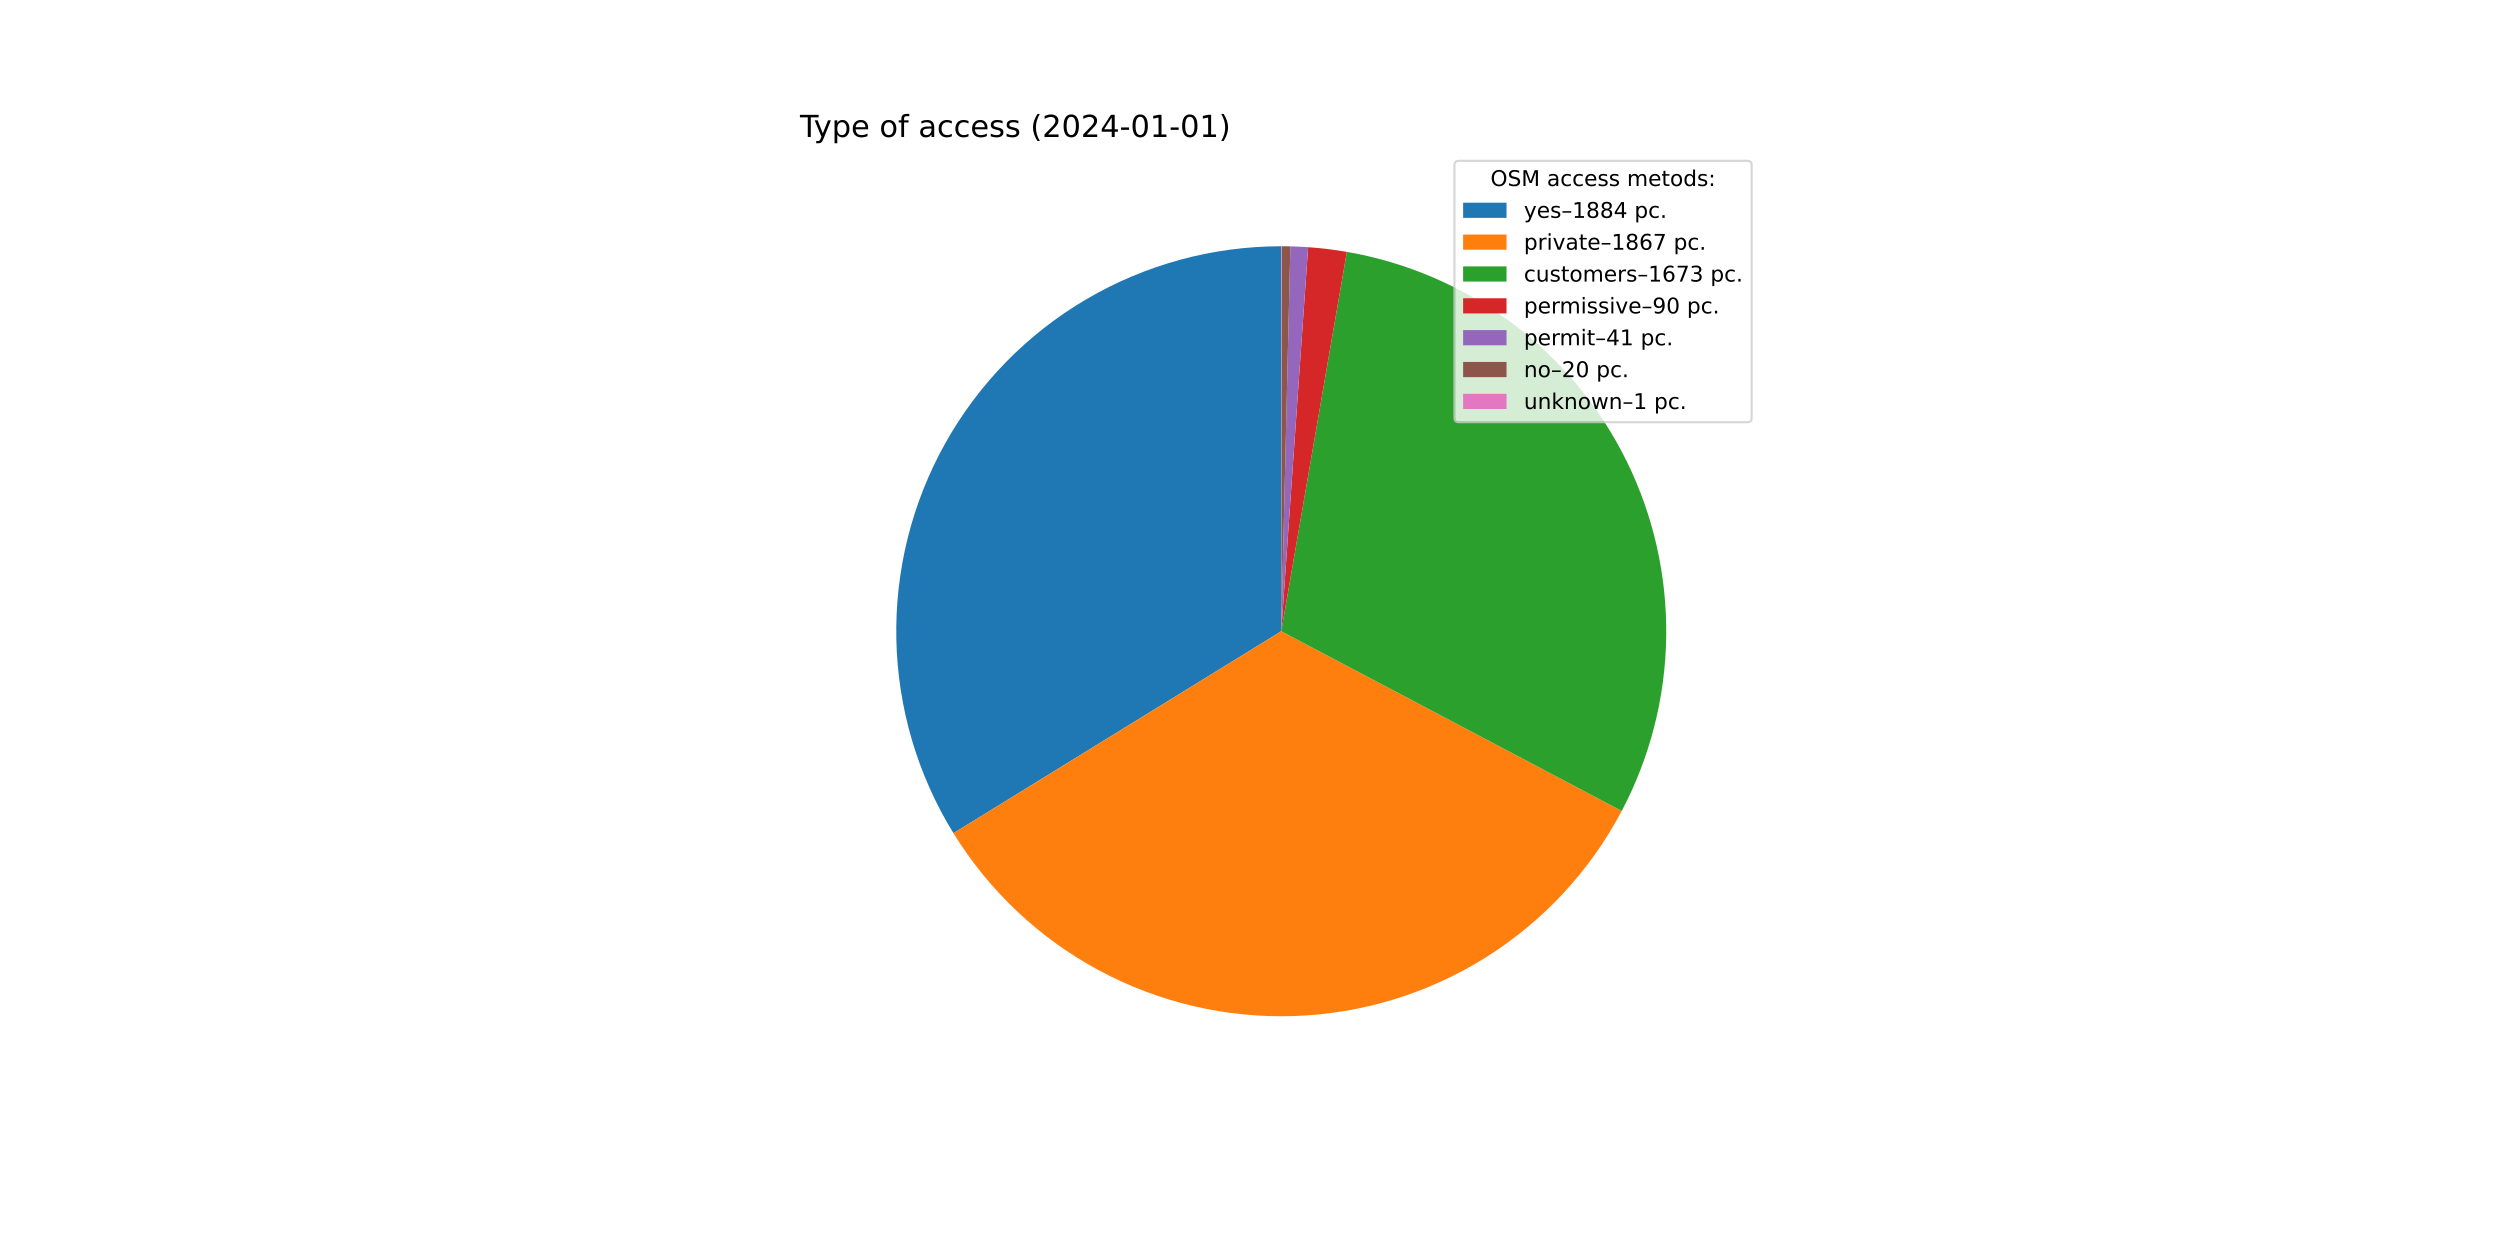
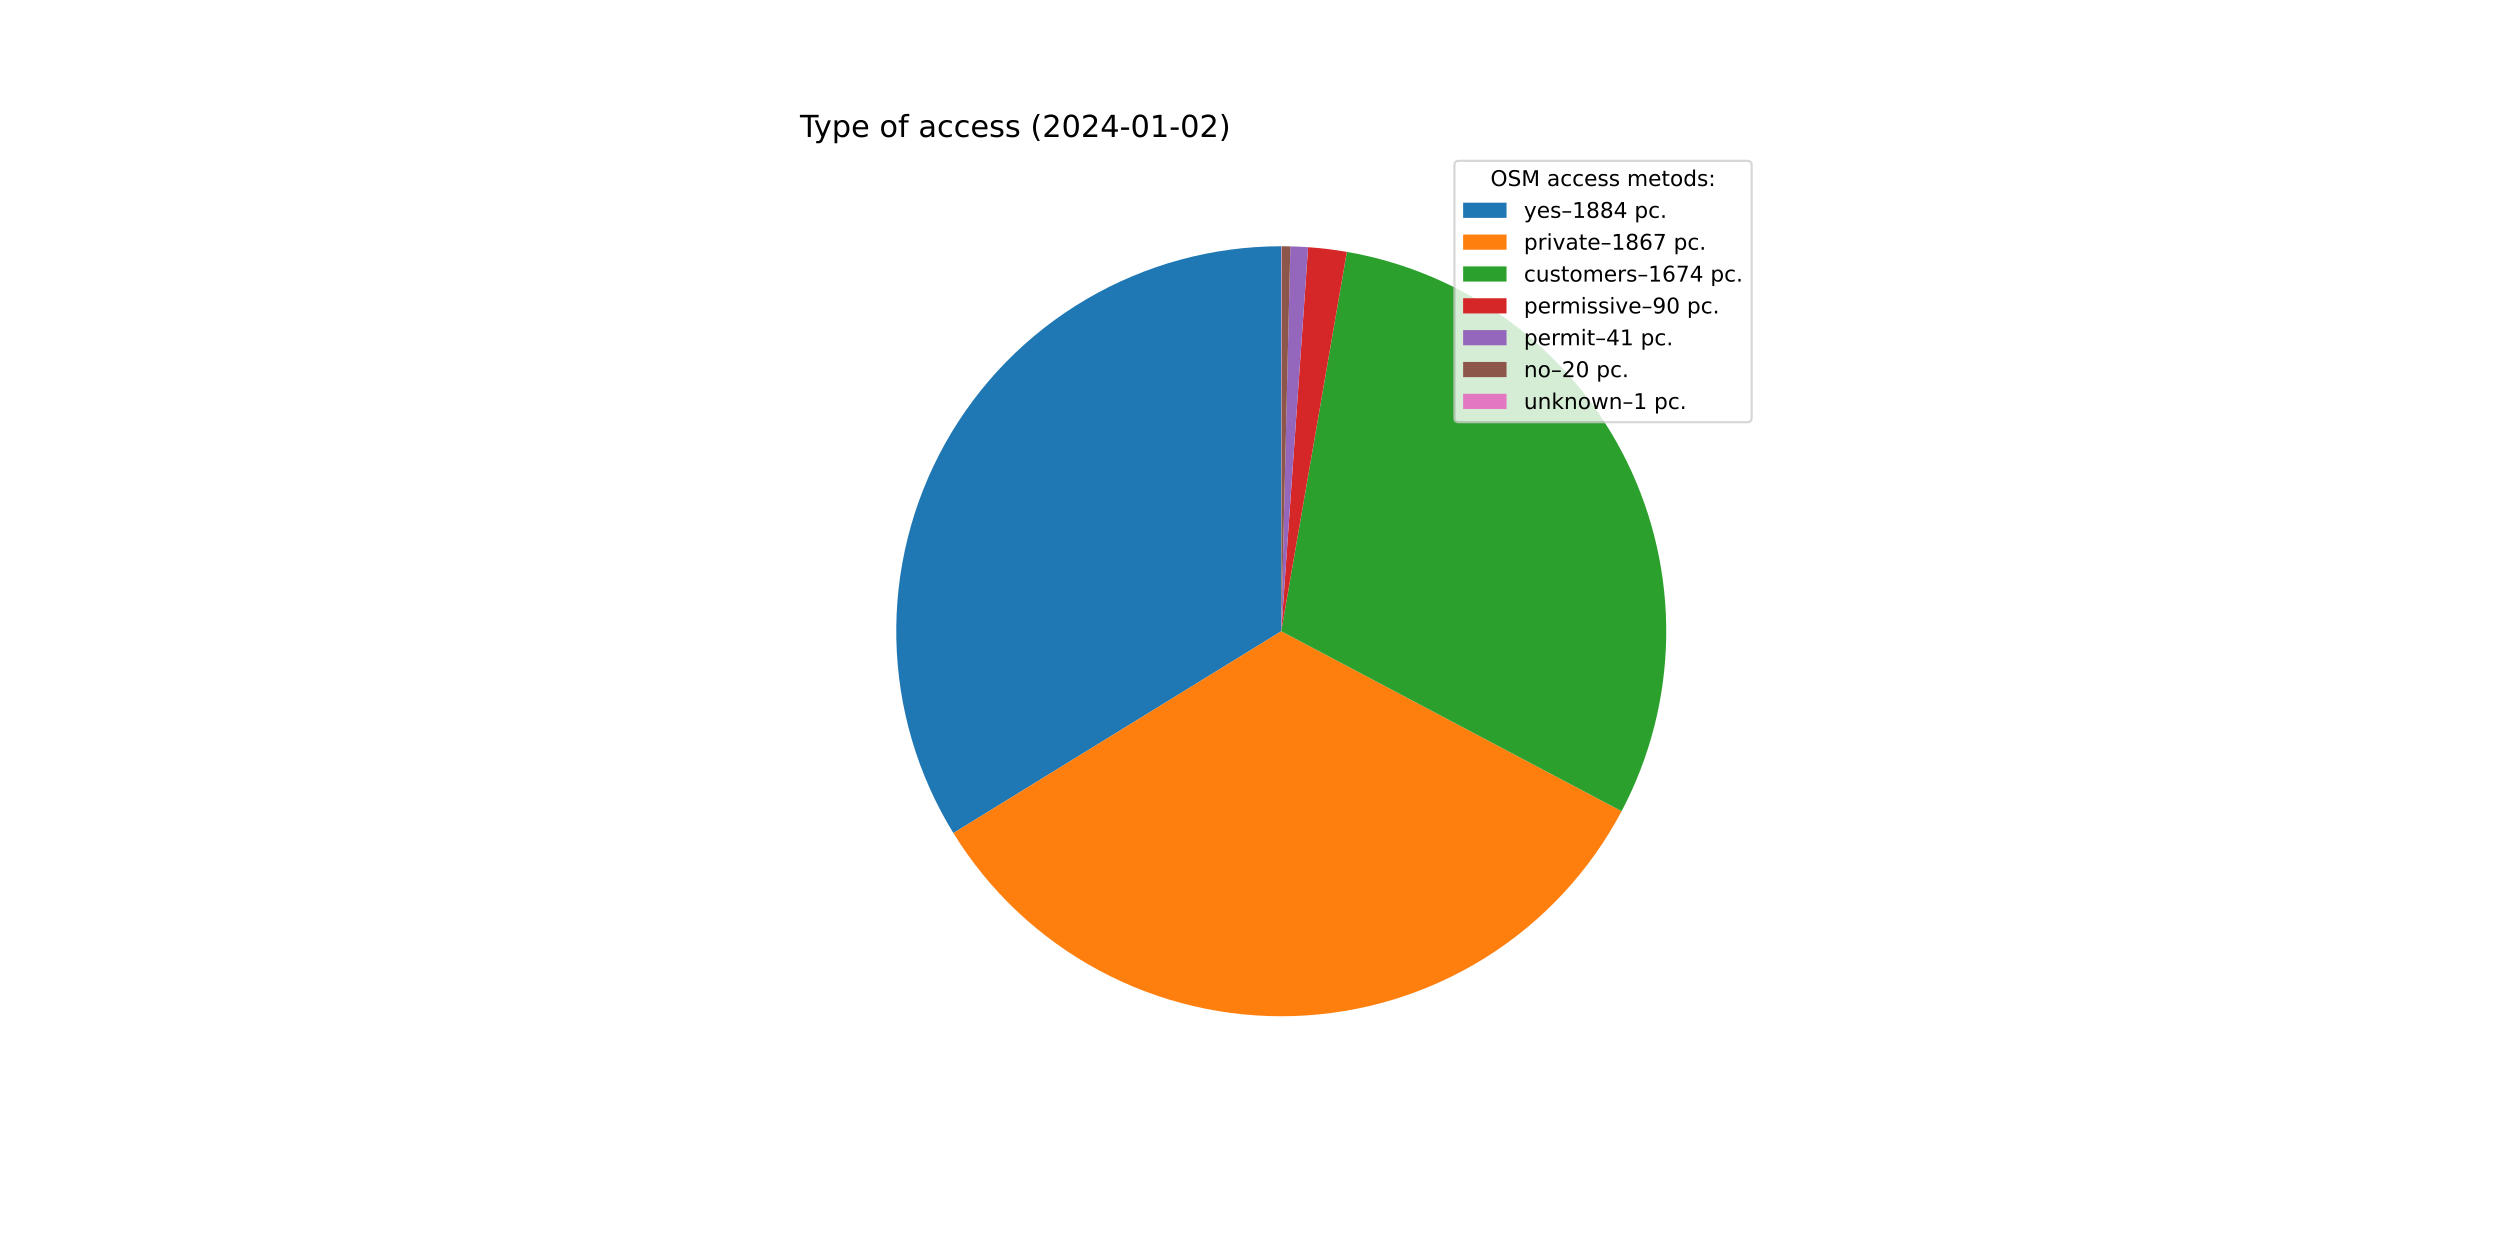
<svg xmlns="http://www.w3.org/2000/svg" xmlns:xlink="http://www.w3.org/1999/xlink" width="1152pt" height="576pt" viewBox="0 0 1152 576" version="1.1">
  <defs>
    <style type="text/css">*{stroke-linejoin: round; stroke-linecap: butt}</style>
  </defs>
  <g id="figure_1">
    <g id="patch_1">
      <path d="M 0 576  L 1152 576  L 1152 0  L 0 0  z " style="fill: #ffffff" />
    </g>
    <g id="axes_1">
      <g id="patch_2">
-         <path d="M 590.4 113.472  C 558.831 113.472 527.828 121.898 500.602 137.877  C 473.376 153.856 450.902 176.816 435.51 204.378  C 420.117 231.94 412.357 263.117 413.033 294.678  C 413.708 326.239 422.796 357.056 439.355 383.933  L 590.4 290.88  L 590.4 113.472  z " style="fill: #1f77b4" />
+         <path d="M 590.4 113.472  C 558.837 113.472 527.839 121.895 500.616 137.869  C 473.394 153.842 450.921 176.795 435.526 204.348  C 420.131 231.902 412.365 263.072 413.032 294.627  C 413.698 326.183 422.774 356.997 439.319 383.876  L 590.4 290.88  L 590.4 113.472  z " style="fill: #1f77b4" />
      </g>
      <g id="patch_3">
-         <path d="M 439.355 383.933  C 455.762 410.565 478.924 432.39 506.484 447.186  C 534.044 461.983 565.033 469.23 596.296 468.19  C 627.559 467.15 657.999 457.861 684.515 441.266  C 711.031 424.672 732.692 401.356 747.294 373.693  L 590.4 290.88  L 439.355 383.933  z " style="fill: #ff7f0e" />
+         <path d="M 439.319 383.876  C 455.713 410.509 478.862 432.34 506.41 447.147  C 533.958 461.953 564.937 469.215 596.195 468.193  C 627.453 467.172 657.893 457.902 684.415 441.329  C 710.937 424.755 732.611 401.459 747.231 373.812  L 590.4 290.88  L 439.319 383.876  z " style="fill: #ff7f0e" />
      </g>
      <g id="patch_4">
-         <path d="M 747.294 373.693  C 760.363 348.932 767.387 321.425 767.79 293.429  C 768.192 265.433 761.961 237.735 749.608 212.609  C 737.255 187.482 719.128 165.633 696.713 148.855  C 674.298 132.076 648.227 120.84 620.638 116.068  L 590.4 290.88  L 747.294 373.693  z " style="fill: #2ca02c" />
+         <path d="M 747.231 373.812  C 760.325 349.05 767.37 321.536 767.788 293.528  C 768.206 265.521 761.985 237.808 749.637 212.667  C 737.288 187.525 719.158 165.662 696.737 148.873  C 674.315 132.083 648.233 120.84 620.632 116.067  L 590.4 290.88  L 747.231 373.812  z " style="fill: #2ca02c" />
      </g>
      <g id="patch_5">
-         <path d="M 620.638 116.068  C 617.683 115.557 614.715 115.121 611.738 114.76  C 608.761 114.399 605.776 114.114 602.784 113.905  L 590.4 290.88  L 620.638 116.068  z " style="fill: #d62728" />
+         <path d="M 620.632 116.067  C 617.678 115.556 614.711 115.12 611.735 114.759  C 608.758 114.399 605.773 114.114 602.782 113.905  L 590.4 290.88  L 620.632 116.067  z " style="fill: #d62728" />
      </g>
      <g id="patch_6">
-         <path d="M 602.784 113.905  C 601.421 113.809 600.058 113.73 598.693 113.666  C 597.329 113.602 595.963 113.554 594.598 113.522  L 590.4 290.88  L 602.784 113.905  z " style="fill: #9467bd" />
+         <path d="M 602.782 113.905  C 601.42 113.809 600.056 113.73 598.692 113.666  C 597.327 113.602 595.962 113.554 594.597 113.522  L 590.4 290.88  L 602.782 113.905  z " style="fill: #9467bd" />
      </g>
      <g id="patch_7">
-         <path d="M 594.598 113.522  C 593.931 113.506 593.265 113.494 592.599 113.486  C 591.933 113.477 591.266 113.473 590.6 113.472  L 590.4 290.88  L 594.598 113.522  z " style="fill: #8c564b" />
+         <path d="M 594.597 113.522  C 593.931 113.506 593.265 113.494 592.599 113.486  C 591.932 113.477 591.266 113.473 590.6 113.472  L 590.4 290.88  L 594.597 113.522  z " style="fill: #8c564b" />
      </g>
      <g id="patch_8">
        <path d="M 590.6 113.472  C 590.567 113.472 590.533 113.472 590.5 113.472  C 590.467 113.472 590.433 113.472 590.4 113.472  L 590.4 290.88  L 590.6 113.472  z " style="fill: #e377c2" />
      </g>
      <g id="matplotlib.axis_1" />
      <g id="matplotlib.axis_2" />
      <g id="text_1">
        <g transform="translate(368.64 63.12)scale(0.14 -0.14)">
          <defs>
            <path id="DejaVuSans-54" d="M -19 4666  L 3928 4666  L 3928 4134  L 2272 4134  L 2272 0  L 1638 0  L 1638 4134  L -19 4134  L -19 4666  z " transform="scale(0.015625)" />
            <path id="DejaVuSans-79" d="M 2059 -325  Q 1816 -950 1584 -1140  Q 1353 -1331 966 -1331  L 506 -1331  L 506 -850  L 844 -850  Q 1081 -850 1212 -737  Q 1344 -625 1503 -206  L 1606 56  L 191 3500  L 800 3500  L 1894 763  L 2988 3500  L 3597 3500  L 2059 -325  z " transform="scale(0.015625)" />
            <path id="DejaVuSans-70" d="M 1159 525  L 1159 -1331  L 581 -1331  L 581 3500  L 1159 3500  L 1159 2969  Q 1341 3281 1617 3432  Q 1894 3584 2278 3584  Q 2916 3584 3314 3078  Q 3713 2572 3713 1747  Q 3713 922 3314 415  Q 2916 -91 2278 -91  Q 1894 -91 1617 61  Q 1341 213 1159 525  z M 3116 1747  Q 3116 2381 2855 2742  Q 2594 3103 2138 3103  Q 1681 3103 1420 2742  Q 1159 2381 1159 1747  Q 1159 1113 1420 752  Q 1681 391 2138 391  Q 2594 391 2855 752  Q 3116 1113 3116 1747  z " transform="scale(0.015625)" />
            <path id="DejaVuSans-65" d="M 3597 1894  L 3597 1613  L 953 1613  Q 991 1019 1311 708  Q 1631 397 2203 397  Q 2534 397 2845 478  Q 3156 559 3463 722  L 3463 178  Q 3153 47 2828 -22  Q 2503 -91 2169 -91  Q 1331 -91 842 396  Q 353 884 353 1716  Q 353 2575 817 3079  Q 1281 3584 2069 3584  Q 2775 3584 3186 3129  Q 3597 2675 3597 1894  z M 3022 2063  Q 3016 2534 2758 2815  Q 2500 3097 2075 3097  Q 1594 3097 1305 2825  Q 1016 2553 972 2059  L 3022 2063  z " transform="scale(0.015625)" />
            <path id="DejaVuSans-20" transform="scale(0.015625)" />
            <path id="DejaVuSans-6f" d="M 1959 3097  Q 1497 3097 1228 2736  Q 959 2375 959 1747  Q 959 1119 1226 758  Q 1494 397 1959 397  Q 2419 397 2687 759  Q 2956 1122 2956 1747  Q 2956 2369 2687 2733  Q 2419 3097 1959 3097  z M 1959 3584  Q 2709 3584 3137 3096  Q 3566 2609 3566 1747  Q 3566 888 3137 398  Q 2709 -91 1959 -91  Q 1206 -91 779 398  Q 353 888 353 1747  Q 353 2609 779 3096  Q 1206 3584 1959 3584  z " transform="scale(0.015625)" />
            <path id="DejaVuSans-66" d="M 2375 4863  L 2375 4384  L 1825 4384  Q 1516 4384 1395 4259  Q 1275 4134 1275 3809  L 1275 3500  L 2222 3500  L 2222 3053  L 1275 3053  L 1275 0  L 697 0  L 697 3053  L 147 3053  L 147 3500  L 697 3500  L 697 3744  Q 697 4328 969 4595  Q 1241 4863 1831 4863  L 2375 4863  z " transform="scale(0.015625)" />
            <path id="DejaVuSans-61" d="M 2194 1759  Q 1497 1759 1228 1600  Q 959 1441 959 1056  Q 959 750 1161 570  Q 1363 391 1709 391  Q 2188 391 2477 730  Q 2766 1069 2766 1631  L 2766 1759  L 2194 1759  z M 3341 1997  L 3341 0  L 2766 0  L 2766 531  Q 2569 213 2275 61  Q 1981 -91 1556 -91  Q 1019 -91 701 211  Q 384 513 384 1019  Q 384 1609 779 1909  Q 1175 2209 1959 2209  L 2766 2209  L 2766 2266  Q 2766 2663 2505 2880  Q 2244 3097 1772 3097  Q 1472 3097 1187 3025  Q 903 2953 641 2809  L 641 3341  Q 956 3463 1253 3523  Q 1550 3584 1831 3584  Q 2591 3584 2966 3190  Q 3341 2797 3341 1997  z " transform="scale(0.015625)" />
            <path id="DejaVuSans-63" d="M 3122 3366  L 3122 2828  Q 2878 2963 2633 3030  Q 2388 3097 2138 3097  Q 1578 3097 1268 2742  Q 959 2388 959 1747  Q 959 1106 1268 751  Q 1578 397 2138 397  Q 2388 397 2633 464  Q 2878 531 3122 666  L 3122 134  Q 2881 22 2623 -34  Q 2366 -91 2075 -91  Q 1284 -91 818 406  Q 353 903 353 1747  Q 353 2603 823 3093  Q 1294 3584 2113 3584  Q 2378 3584 2631 3529  Q 2884 3475 3122 3366  z " transform="scale(0.015625)" />
            <path id="DejaVuSans-73" d="M 2834 3397  L 2834 2853  Q 2591 2978 2328 3040  Q 2066 3103 1784 3103  Q 1356 3103 1142 2972  Q 928 2841 928 2578  Q 928 2378 1081 2264  Q 1234 2150 1697 2047  L 1894 2003  Q 2506 1872 2764 1633  Q 3022 1394 3022 966  Q 3022 478 2636 193  Q 2250 -91 1575 -91  Q 1294 -91 989 -36  Q 684 19 347 128  L 347 722  Q 666 556 975 473  Q 1284 391 1588 391  Q 1994 391 2212 530  Q 2431 669 2431 922  Q 2431 1156 2273 1281  Q 2116 1406 1581 1522  L 1381 1569  Q 847 1681 609 1914  Q 372 2147 372 2553  Q 372 3047 722 3315  Q 1072 3584 1716 3584  Q 2034 3584 2315 3537  Q 2597 3491 2834 3397  z " transform="scale(0.015625)" />
            <path id="DejaVuSans-28" d="M 1984 4856  Q 1566 4138 1362 3434  Q 1159 2731 1159 2009  Q 1159 1288 1364 580  Q 1569 -128 1984 -844  L 1484 -844  Q 1016 -109 783 600  Q 550 1309 550 2009  Q 550 2706 781 3412  Q 1013 4119 1484 4856  L 1984 4856  z " transform="scale(0.015625)" />
            <path id="DejaVuSans-32" d="M 1228 531  L 3431 531  L 3431 0  L 469 0  L 469 531  Q 828 903 1448 1529  Q 2069 2156 2228 2338  Q 2531 2678 2651 2914  Q 2772 3150 2772 3378  Q 2772 3750 2511 3984  Q 2250 4219 1831 4219  Q 1534 4219 1204 4116  Q 875 4013 500 3803  L 500 4441  Q 881 4594 1212 4672  Q 1544 4750 1819 4750  Q 2544 4750 2975 4387  Q 3406 4025 3406 3419  Q 3406 3131 3298 2873  Q 3191 2616 2906 2266  Q 2828 2175 2409 1742  Q 1991 1309 1228 531  z " transform="scale(0.015625)" />
            <path id="DejaVuSans-30" d="M 2034 4250  Q 1547 4250 1301 3770  Q 1056 3291 1056 2328  Q 1056 1369 1301 889  Q 1547 409 2034 409  Q 2525 409 2770 889  Q 3016 1369 3016 2328  Q 3016 3291 2770 3770  Q 2525 4250 2034 4250  z M 2034 4750  Q 2819 4750 3233 4129  Q 3647 3509 3647 2328  Q 3647 1150 3233 529  Q 2819 -91 2034 -91  Q 1250 -91 836 529  Q 422 1150 422 2328  Q 422 3509 836 4129  Q 1250 4750 2034 4750  z " transform="scale(0.015625)" />
            <path id="DejaVuSans-34" d="M 2419 4116  L 825 1625  L 2419 1625  L 2419 4116  z M 2253 4666  L 3047 4666  L 3047 1625  L 3713 1625  L 3713 1100  L 3047 1100  L 3047 0  L 2419 0  L 2419 1100  L 313 1100  L 313 1709  L 2253 4666  z " transform="scale(0.015625)" />
            <path id="DejaVuSans-2d" d="M 313 2009  L 1997 2009  L 1997 1497  L 313 1497  L 313 2009  z " transform="scale(0.015625)" />
            <path id="DejaVuSans-31" d="M 794 531  L 1825 531  L 1825 4091  L 703 3866  L 703 4441  L 1819 4666  L 2450 4666  L 2450 531  L 3481 531  L 3481 0  L 794 0  L 794 531  z " transform="scale(0.015625)" />
            <path id="DejaVuSans-29" d="M 513 4856  L 1013 4856  Q 1481 4119 1714 3412  Q 1947 2706 1947 2009  Q 1947 1309 1714 600  Q 1481 -109 1013 -844  L 513 -844  Q 928 -128 1133 580  Q 1338 1288 1338 2009  Q 1338 2731 1133 3434  Q 928 4138 513 4856  z " transform="scale(0.015625)" />
          </defs>
          <use xlink:href="#DejaVuSans-54" />
          <use xlink:href="#DejaVuSans-79" x="45.459" />
          <use xlink:href="#DejaVuSans-70" x="104.639" />
          <use xlink:href="#DejaVuSans-65" x="168.115" />
          <use xlink:href="#DejaVuSans-20" x="229.639" />
          <use xlink:href="#DejaVuSans-6f" x="261.426" />
          <use xlink:href="#DejaVuSans-66" x="322.607" />
          <use xlink:href="#DejaVuSans-20" x="357.812" />
          <use xlink:href="#DejaVuSans-61" x="389.6" />
          <use xlink:href="#DejaVuSans-63" x="450.879" />
          <use xlink:href="#DejaVuSans-63" x="505.859" />
          <use xlink:href="#DejaVuSans-65" x="560.84" />
          <use xlink:href="#DejaVuSans-73" x="622.363" />
          <use xlink:href="#DejaVuSans-73" x="674.463" />
          <use xlink:href="#DejaVuSans-20" x="726.562" />
          <use xlink:href="#DejaVuSans-28" x="758.35" />
          <use xlink:href="#DejaVuSans-32" x="797.363" />
          <use xlink:href="#DejaVuSans-30" x="860.986" />
          <use xlink:href="#DejaVuSans-32" x="924.609" />
          <use xlink:href="#DejaVuSans-34" x="988.232" />
          <use xlink:href="#DejaVuSans-2d" x="1051.855" />
          <use xlink:href="#DejaVuSans-30" x="1087.939" />
          <use xlink:href="#DejaVuSans-31" x="1151.562" />
          <use xlink:href="#DejaVuSans-2d" x="1215.186" />
          <use xlink:href="#DejaVuSans-30" x="1251.27" />
-           <use xlink:href="#DejaVuSans-31" x="1314.893" />
+           <use xlink:href="#DejaVuSans-32" x="1314.893" />
          <use xlink:href="#DejaVuSans-29" x="1378.516" />
        </g>
      </g>
      <g id="legend_1">
        <g id="patch_9">
          <path d="M 672.208 194.545  L 805.16 194.545  Q 807.16 194.545 807.16 192.545  L 807.16 76.12  Q 807.16 74.12 805.16 74.12  L 672.208 74.12  Q 670.208 74.12 670.208 76.12  L 670.208 192.545  Q 670.208 194.545 672.208 194.545  z " style="fill: #ffffff; opacity: 0.8; stroke: #cccccc; stroke-linejoin: miter" />
        </g>
        <g id="text_2">
          <g transform="translate(686.8038 85.71844)scale(0.1 -0.1)">
            <defs>
              <path id="DejaVuSans-4f" d="M 2522 4238  Q 1834 4238 1429 3725  Q 1025 3213 1025 2328  Q 1025 1447 1429 934  Q 1834 422 2522 422  Q 3209 422 3611 934  Q 4013 1447 4013 2328  Q 4013 3213 3611 3725  Q 3209 4238 2522 4238  z M 2522 4750  Q 3503 4750 4090 4092  Q 4678 3434 4678 2328  Q 4678 1225 4090 567  Q 3503 -91 2522 -91  Q 1538 -91 948 565  Q 359 1222 359 2328  Q 359 3434 948 4092  Q 1538 4750 2522 4750  z " transform="scale(0.015625)" />
              <path id="DejaVuSans-53" d="M 3425 4513  L 3425 3897  Q 3066 4069 2747 4153  Q 2428 4238 2131 4238  Q 1616 4238 1336 4038  Q 1056 3838 1056 3469  Q 1056 3159 1242 3001  Q 1428 2844 1947 2747  L 2328 2669  Q 3034 2534 3370 2195  Q 3706 1856 3706 1288  Q 3706 609 3251 259  Q 2797 -91 1919 -91  Q 1588 -91 1214 -16  Q 841 59 441 206  L 441 856  Q 825 641 1194 531  Q 1563 422 1919 422  Q 2459 422 2753 634  Q 3047 847 3047 1241  Q 3047 1584 2836 1778  Q 2625 1972 2144 2069  L 1759 2144  Q 1053 2284 737 2584  Q 422 2884 422 3419  Q 422 4038 858 4394  Q 1294 4750 2059 4750  Q 2388 4750 2728 4690  Q 3069 4631 3425 4513  z " transform="scale(0.015625)" />
              <path id="DejaVuSans-4d" d="M 628 4666  L 1569 4666  L 2759 1491  L 3956 4666  L 4897 4666  L 4897 0  L 4281 0  L 4281 4097  L 3078 897  L 2444 897  L 1241 4097  L 1241 0  L 628 0  L 628 4666  z " transform="scale(0.015625)" />
              <path id="DejaVuSans-6d" d="M 3328 2828  Q 3544 3216 3844 3400  Q 4144 3584 4550 3584  Q 5097 3584 5394 3201  Q 5691 2819 5691 2113  L 5691 0  L 5113 0  L 5113 2094  Q 5113 2597 4934 2840  Q 4756 3084 4391 3084  Q 3944 3084 3684 2787  Q 3425 2491 3425 1978  L 3425 0  L 2847 0  L 2847 2094  Q 2847 2600 2669 2842  Q 2491 3084 2119 3084  Q 1678 3084 1418 2786  Q 1159 2488 1159 1978  L 1159 0  L 581 0  L 581 3500  L 1159 3500  L 1159 2956  Q 1356 3278 1631 3431  Q 1906 3584 2284 3584  Q 2666 3584 2933 3390  Q 3200 3197 3328 2828  z " transform="scale(0.015625)" />
              <path id="DejaVuSans-74" d="M 1172 4494  L 1172 3500  L 2356 3500  L 2356 3053  L 1172 3053  L 1172 1153  Q 1172 725 1289 603  Q 1406 481 1766 481  L 2356 481  L 2356 0  L 1766 0  Q 1100 0 847 248  Q 594 497 594 1153  L 594 3053  L 172 3053  L 172 3500  L 594 3500  L 594 4494  L 1172 4494  z " transform="scale(0.015625)" />
              <path id="DejaVuSans-64" d="M 2906 2969  L 2906 4863  L 3481 4863  L 3481 0  L 2906 0  L 2906 525  Q 2725 213 2448 61  Q 2172 -91 1784 -91  Q 1150 -91 751 415  Q 353 922 353 1747  Q 353 2572 751 3078  Q 1150 3584 1784 3584  Q 2172 3584 2448 3432  Q 2725 3281 2906 2969  z M 947 1747  Q 947 1113 1208 752  Q 1469 391 1925 391  Q 2381 391 2643 752  Q 2906 1113 2906 1747  Q 2906 2381 2643 2742  Q 2381 3103 1925 3103  Q 1469 3103 1208 2742  Q 947 2381 947 1747  z " transform="scale(0.015625)" />
              <path id="DejaVuSans-3a" d="M 750 794  L 1409 794  L 1409 0  L 750 0  L 750 794  z M 750 3309  L 1409 3309  L 1409 2516  L 750 2516  L 750 3309  z " transform="scale(0.015625)" />
            </defs>
            <use xlink:href="#DejaVuSans-4f" />
            <use xlink:href="#DejaVuSans-53" x="78.711" />
            <use xlink:href="#DejaVuSans-4d" x="142.188" />
            <use xlink:href="#DejaVuSans-20" x="228.467" />
            <use xlink:href="#DejaVuSans-61" x="260.254" />
            <use xlink:href="#DejaVuSans-63" x="321.533" />
            <use xlink:href="#DejaVuSans-63" x="376.514" />
            <use xlink:href="#DejaVuSans-65" x="431.494" />
            <use xlink:href="#DejaVuSans-73" x="493.018" />
            <use xlink:href="#DejaVuSans-73" x="545.117" />
            <use xlink:href="#DejaVuSans-20" x="597.217" />
            <use xlink:href="#DejaVuSans-6d" x="629.004" />
            <use xlink:href="#DejaVuSans-65" x="726.416" />
            <use xlink:href="#DejaVuSans-74" x="787.939" />
            <use xlink:href="#DejaVuSans-6f" x="827.148" />
            <use xlink:href="#DejaVuSans-64" x="888.33" />
            <use xlink:href="#DejaVuSans-73" x="951.807" />
            <use xlink:href="#DejaVuSans-3a" x="1003.906" />
          </g>
        </g>
        <g id="patch_10">
          <path d="M 674.208 100.397  L 694.208 100.397  L 694.208 93.397  L 674.208 93.397  z " style="fill: #1f77b4" />
        </g>
        <g id="text_3">
          <g transform="translate(702.2084 100.3966)scale(0.1 -0.1)">
            <defs>
              <path id="DejaVuSans-2013" d="M 313 1978  L 2888 1978  L 2888 1528  L 313 1528  L 313 1978  z " transform="scale(0.015625)" />
              <path id="DejaVuSans-38" d="M 2034 2216  Q 1584 2216 1326 1975  Q 1069 1734 1069 1313  Q 1069 891 1326 650  Q 1584 409 2034 409  Q 2484 409 2743 651  Q 3003 894 3003 1313  Q 3003 1734 2745 1975  Q 2488 2216 2034 2216  z M 1403 2484  Q 997 2584 770 2862  Q 544 3141 544 3541  Q 544 4100 942 4425  Q 1341 4750 2034 4750  Q 2731 4750 3128 4425  Q 3525 4100 3525 3541  Q 3525 3141 3298 2862  Q 3072 2584 2669 2484  Q 3125 2378 3379 2068  Q 3634 1759 3634 1313  Q 3634 634 3220 271  Q 2806 -91 2034 -91  Q 1263 -91 848 271  Q 434 634 434 1313  Q 434 1759 690 2068  Q 947 2378 1403 2484  z M 1172 3481  Q 1172 3119 1398 2916  Q 1625 2713 2034 2713  Q 2441 2713 2670 2916  Q 2900 3119 2900 3481  Q 2900 3844 2670 4047  Q 2441 4250 2034 4250  Q 1625 4250 1398 4047  Q 1172 3844 1172 3481  z " transform="scale(0.015625)" />
              <path id="DejaVuSans-2e" d="M 684 794  L 1344 794  L 1344 0  L 684 0  L 684 794  z " transform="scale(0.015625)" />
            </defs>
            <use xlink:href="#DejaVuSans-79" />
            <use xlink:href="#DejaVuSans-65" x="59.18" />
            <use xlink:href="#DejaVuSans-73" x="120.703" />
            <use xlink:href="#DejaVuSans-2013" x="172.803" />
            <use xlink:href="#DejaVuSans-31" x="222.803" />
            <use xlink:href="#DejaVuSans-38" x="286.426" />
            <use xlink:href="#DejaVuSans-38" x="350.049" />
            <use xlink:href="#DejaVuSans-34" x="413.672" />
            <use xlink:href="#DejaVuSans-20" x="477.295" />
            <use xlink:href="#DejaVuSans-70" x="509.082" />
            <use xlink:href="#DejaVuSans-63" x="572.559" />
            <use xlink:href="#DejaVuSans-2e" x="627.539" />
          </g>
        </g>
        <g id="patch_11">
          <path d="M 674.208 115.075  L 694.208 115.075  L 694.208 108.075  L 674.208 108.075  z " style="fill: #ff7f0e" />
        </g>
        <g id="text_4">
          <g transform="translate(702.2084 115.0747)scale(0.1 -0.1)">
            <defs>
              <path id="DejaVuSans-72" d="M 2631 2963  Q 2534 3019 2420 3045  Q 2306 3072 2169 3072  Q 1681 3072 1420 2755  Q 1159 2438 1159 1844  L 1159 0  L 581 0  L 581 3500  L 1159 3500  L 1159 2956  Q 1341 3275 1631 3429  Q 1922 3584 2338 3584  Q 2397 3584 2469 3576  Q 2541 3569 2628 3553  L 2631 2963  z " transform="scale(0.015625)" />
              <path id="DejaVuSans-69" d="M 603 3500  L 1178 3500  L 1178 0  L 603 0  L 603 3500  z M 603 4863  L 1178 4863  L 1178 4134  L 603 4134  L 603 4863  z " transform="scale(0.015625)" />
              <path id="DejaVuSans-76" d="M 191 3500  L 800 3500  L 1894 563  L 2988 3500  L 3597 3500  L 2284 0  L 1503 0  L 191 3500  z " transform="scale(0.015625)" />
              <path id="DejaVuSans-36" d="M 2113 2584  Q 1688 2584 1439 2293  Q 1191 2003 1191 1497  Q 1191 994 1439 701  Q 1688 409 2113 409  Q 2538 409 2786 701  Q 3034 994 3034 1497  Q 3034 2003 2786 2293  Q 2538 2584 2113 2584  z M 3366 4563  L 3366 3988  Q 3128 4100 2886 4159  Q 2644 4219 2406 4219  Q 1781 4219 1451 3797  Q 1122 3375 1075 2522  Q 1259 2794 1537 2939  Q 1816 3084 2150 3084  Q 2853 3084 3261 2657  Q 3669 2231 3669 1497  Q 3669 778 3244 343  Q 2819 -91 2113 -91  Q 1303 -91 875 529  Q 447 1150 447 2328  Q 447 3434 972 4092  Q 1497 4750 2381 4750  Q 2619 4750 2861 4703  Q 3103 4656 3366 4563  z " transform="scale(0.015625)" />
              <path id="DejaVuSans-37" d="M 525 4666  L 3525 4666  L 3525 4397  L 1831 0  L 1172 0  L 2766 4134  L 525 4134  L 525 4666  z " transform="scale(0.015625)" />
            </defs>
            <use xlink:href="#DejaVuSans-70" />
            <use xlink:href="#DejaVuSans-72" x="63.477" />
            <use xlink:href="#DejaVuSans-69" x="104.59" />
            <use xlink:href="#DejaVuSans-76" x="132.373" />
            <use xlink:href="#DejaVuSans-61" x="191.553" />
            <use xlink:href="#DejaVuSans-74" x="252.832" />
            <use xlink:href="#DejaVuSans-65" x="292.041" />
            <use xlink:href="#DejaVuSans-2013" x="353.564" />
            <use xlink:href="#DejaVuSans-31" x="403.564" />
            <use xlink:href="#DejaVuSans-38" x="467.188" />
            <use xlink:href="#DejaVuSans-36" x="530.811" />
            <use xlink:href="#DejaVuSans-37" x="594.434" />
            <use xlink:href="#DejaVuSans-20" x="658.057" />
            <use xlink:href="#DejaVuSans-70" x="689.844" />
            <use xlink:href="#DejaVuSans-63" x="753.32" />
            <use xlink:href="#DejaVuSans-2e" x="808.301" />
          </g>
        </g>
        <g id="patch_12">
          <path d="M 674.208 129.753  L 694.208 129.753  L 694.208 122.753  L 674.208 122.753  z " style="fill: #2ca02c" />
        </g>
        <g id="text_5">
          <g transform="translate(702.2084 129.7528)scale(0.1 -0.1)">
            <defs>
              <path id="DejaVuSans-75" d="M 544 1381  L 544 3500  L 1119 3500  L 1119 1403  Q 1119 906 1312 657  Q 1506 409 1894 409  Q 2359 409 2629 706  Q 2900 1003 2900 1516  L 2900 3500  L 3475 3500  L 3475 0  L 2900 0  L 2900 538  Q 2691 219 2414 64  Q 2138 -91 1772 -91  Q 1169 -91 856 284  Q 544 659 544 1381  z M 1991 3584  L 1991 3584  z " transform="scale(0.015625)" />
-               <path id="DejaVuSans-33" d="M 2597 2516  Q 3050 2419 3304 2112  Q 3559 1806 3559 1356  Q 3559 666 3084 287  Q 2609 -91 1734 -91  Q 1441 -91 1130 -33  Q 819 25 488 141  L 488 750  Q 750 597 1062 519  Q 1375 441 1716 441  Q 2309 441 2620 675  Q 2931 909 2931 1356  Q 2931 1769 2642 2001  Q 2353 2234 1838 2234  L 1294 2234  L 1294 2753  L 1863 2753  Q 2328 2753 2575 2939  Q 2822 3125 2822 3475  Q 2822 3834 2567 4026  Q 2313 4219 1838 4219  Q 1578 4219 1281 4162  Q 984 4106 628 3988  L 628 4550  Q 988 4650 1302 4700  Q 1616 4750 1894 4750  Q 2613 4750 3031 4423  Q 3450 4097 3450 3541  Q 3450 3153 3228 2886  Q 3006 2619 2597 2516  z " transform="scale(0.015625)" />
            </defs>
            <use xlink:href="#DejaVuSans-63" />
            <use xlink:href="#DejaVuSans-75" x="54.98" />
            <use xlink:href="#DejaVuSans-73" x="118.359" />
            <use xlink:href="#DejaVuSans-74" x="170.459" />
            <use xlink:href="#DejaVuSans-6f" x="209.668" />
            <use xlink:href="#DejaVuSans-6d" x="270.85" />
            <use xlink:href="#DejaVuSans-65" x="368.262" />
            <use xlink:href="#DejaVuSans-72" x="429.785" />
            <use xlink:href="#DejaVuSans-73" x="470.898" />
            <use xlink:href="#DejaVuSans-2013" x="522.998" />
            <use xlink:href="#DejaVuSans-31" x="572.998" />
            <use xlink:href="#DejaVuSans-36" x="636.621" />
            <use xlink:href="#DejaVuSans-37" x="700.244" />
-             <use xlink:href="#DejaVuSans-33" x="763.867" />
+             <use xlink:href="#DejaVuSans-34" x="763.867" />
            <use xlink:href="#DejaVuSans-20" x="827.49" />
            <use xlink:href="#DejaVuSans-70" x="859.277" />
            <use xlink:href="#DejaVuSans-63" x="922.754" />
            <use xlink:href="#DejaVuSans-2e" x="977.734" />
          </g>
        </g>
        <g id="patch_13">
          <path d="M 674.208 144.431  L 694.208 144.431  L 694.208 137.431  L 674.208 137.431  z " style="fill: #d62728" />
        </g>
        <g id="text_6">
          <g transform="translate(702.2084 144.4309)scale(0.1 -0.1)">
            <defs>
              <path id="DejaVuSans-39" d="M 703 97  L 703 672  Q 941 559 1184 500  Q 1428 441 1663 441  Q 2288 441 2617 861  Q 2947 1281 2994 2138  Q 2813 1869 2534 1725  Q 2256 1581 1919 1581  Q 1219 1581 811 2004  Q 403 2428 403 3163  Q 403 3881 828 4315  Q 1253 4750 1959 4750  Q 2769 4750 3195 4129  Q 3622 3509 3622 2328  Q 3622 1225 3098 567  Q 2575 -91 1691 -91  Q 1453 -91 1209 -44  Q 966 3 703 97  z M 1959 2075  Q 2384 2075 2632 2365  Q 2881 2656 2881 3163  Q 2881 3666 2632 3958  Q 2384 4250 1959 4250  Q 1534 4250 1286 3958  Q 1038 3666 1038 3163  Q 1038 2656 1286 2365  Q 1534 2075 1959 2075  z " transform="scale(0.015625)" />
            </defs>
            <use xlink:href="#DejaVuSans-70" />
            <use xlink:href="#DejaVuSans-65" x="63.477" />
            <use xlink:href="#DejaVuSans-72" x="125" />
            <use xlink:href="#DejaVuSans-6d" x="164.363" />
            <use xlink:href="#DejaVuSans-69" x="261.775" />
            <use xlink:href="#DejaVuSans-73" x="289.559" />
            <use xlink:href="#DejaVuSans-73" x="341.658" />
            <use xlink:href="#DejaVuSans-69" x="393.758" />
            <use xlink:href="#DejaVuSans-76" x="421.541" />
            <use xlink:href="#DejaVuSans-65" x="480.721" />
            <use xlink:href="#DejaVuSans-2013" x="542.244" />
            <use xlink:href="#DejaVuSans-39" x="592.244" />
            <use xlink:href="#DejaVuSans-30" x="655.867" />
            <use xlink:href="#DejaVuSans-20" x="719.49" />
            <use xlink:href="#DejaVuSans-70" x="751.277" />
            <use xlink:href="#DejaVuSans-63" x="814.754" />
            <use xlink:href="#DejaVuSans-2e" x="869.734" />
          </g>
        </g>
        <g id="patch_14">
          <path d="M 674.208 159.109  L 694.208 159.109  L 694.208 152.109  L 674.208 152.109  z " style="fill: #9467bd" />
        </g>
        <g id="text_7">
          <g transform="translate(702.2084 159.1091)scale(0.1 -0.1)">
            <use xlink:href="#DejaVuSans-70" />
            <use xlink:href="#DejaVuSans-65" x="63.477" />
            <use xlink:href="#DejaVuSans-72" x="125" />
            <use xlink:href="#DejaVuSans-6d" x="164.363" />
            <use xlink:href="#DejaVuSans-69" x="261.775" />
            <use xlink:href="#DejaVuSans-74" x="289.559" />
            <use xlink:href="#DejaVuSans-2013" x="328.768" />
            <use xlink:href="#DejaVuSans-34" x="378.768" />
            <use xlink:href="#DejaVuSans-31" x="442.391" />
            <use xlink:href="#DejaVuSans-20" x="506.014" />
            <use xlink:href="#DejaVuSans-70" x="537.801" />
            <use xlink:href="#DejaVuSans-63" x="601.277" />
            <use xlink:href="#DejaVuSans-2e" x="656.258" />
          </g>
        </g>
        <g id="patch_15">
          <path d="M 674.208 173.787  L 694.208 173.787  L 694.208 166.787  L 674.208 166.787  z " style="fill: #8c564b" />
        </g>
        <g id="text_8">
          <g transform="translate(702.2084 173.7872)scale(0.1 -0.1)">
            <defs>
              <path id="DejaVuSans-6e" d="M 3513 2113  L 3513 0  L 2938 0  L 2938 2094  Q 2938 2591 2744 2837  Q 2550 3084 2163 3084  Q 1697 3084 1428 2787  Q 1159 2491 1159 1978  L 1159 0  L 581 0  L 581 3500  L 1159 3500  L 1159 2956  Q 1366 3272 1645 3428  Q 1925 3584 2291 3584  Q 2894 3584 3203 3211  Q 3513 2838 3513 2113  z " transform="scale(0.015625)" />
            </defs>
            <use xlink:href="#DejaVuSans-6e" />
            <use xlink:href="#DejaVuSans-6f" x="63.379" />
            <use xlink:href="#DejaVuSans-2013" x="124.561" />
            <use xlink:href="#DejaVuSans-32" x="174.561" />
            <use xlink:href="#DejaVuSans-30" x="238.184" />
            <use xlink:href="#DejaVuSans-20" x="301.807" />
            <use xlink:href="#DejaVuSans-70" x="333.594" />
            <use xlink:href="#DejaVuSans-63" x="397.07" />
            <use xlink:href="#DejaVuSans-2e" x="452.051" />
          </g>
        </g>
        <g id="patch_16">
          <path d="M 674.208 188.465  L 694.208 188.465  L 694.208 181.465  L 674.208 181.465  z " style="fill: #e377c2" />
        </g>
        <g id="text_9">
          <g transform="translate(702.2084 188.4653)scale(0.1 -0.1)">
            <defs>
              <path id="DejaVuSans-6b" d="M 581 4863  L 1159 4863  L 1159 1991  L 2875 3500  L 3609 3500  L 1753 1863  L 3688 0  L 2938 0  L 1159 1709  L 1159 0  L 581 0  L 581 4863  z " transform="scale(0.015625)" />
              <path id="DejaVuSans-77" d="M 269 3500  L 844 3500  L 1563 769  L 2278 3500  L 2956 3500  L 3675 769  L 4391 3500  L 4966 3500  L 4050 0  L 3372 0  L 2619 2869  L 1863 0  L 1184 0  L 269 3500  z " transform="scale(0.015625)" />
            </defs>
            <use xlink:href="#DejaVuSans-75" />
            <use xlink:href="#DejaVuSans-6e" x="63.379" />
            <use xlink:href="#DejaVuSans-6b" x="126.758" />
            <use xlink:href="#DejaVuSans-6e" x="184.668" />
            <use xlink:href="#DejaVuSans-6f" x="248.047" />
            <use xlink:href="#DejaVuSans-77" x="309.229" />
            <use xlink:href="#DejaVuSans-6e" x="391.016" />
            <use xlink:href="#DejaVuSans-2013" x="454.395" />
            <use xlink:href="#DejaVuSans-31" x="504.395" />
            <use xlink:href="#DejaVuSans-20" x="568.018" />
            <use xlink:href="#DejaVuSans-70" x="599.805" />
            <use xlink:href="#DejaVuSans-63" x="663.281" />
            <use xlink:href="#DejaVuSans-2e" x="718.262" />
          </g>
        </g>
      </g>
    </g>
  </g>
</svg>
